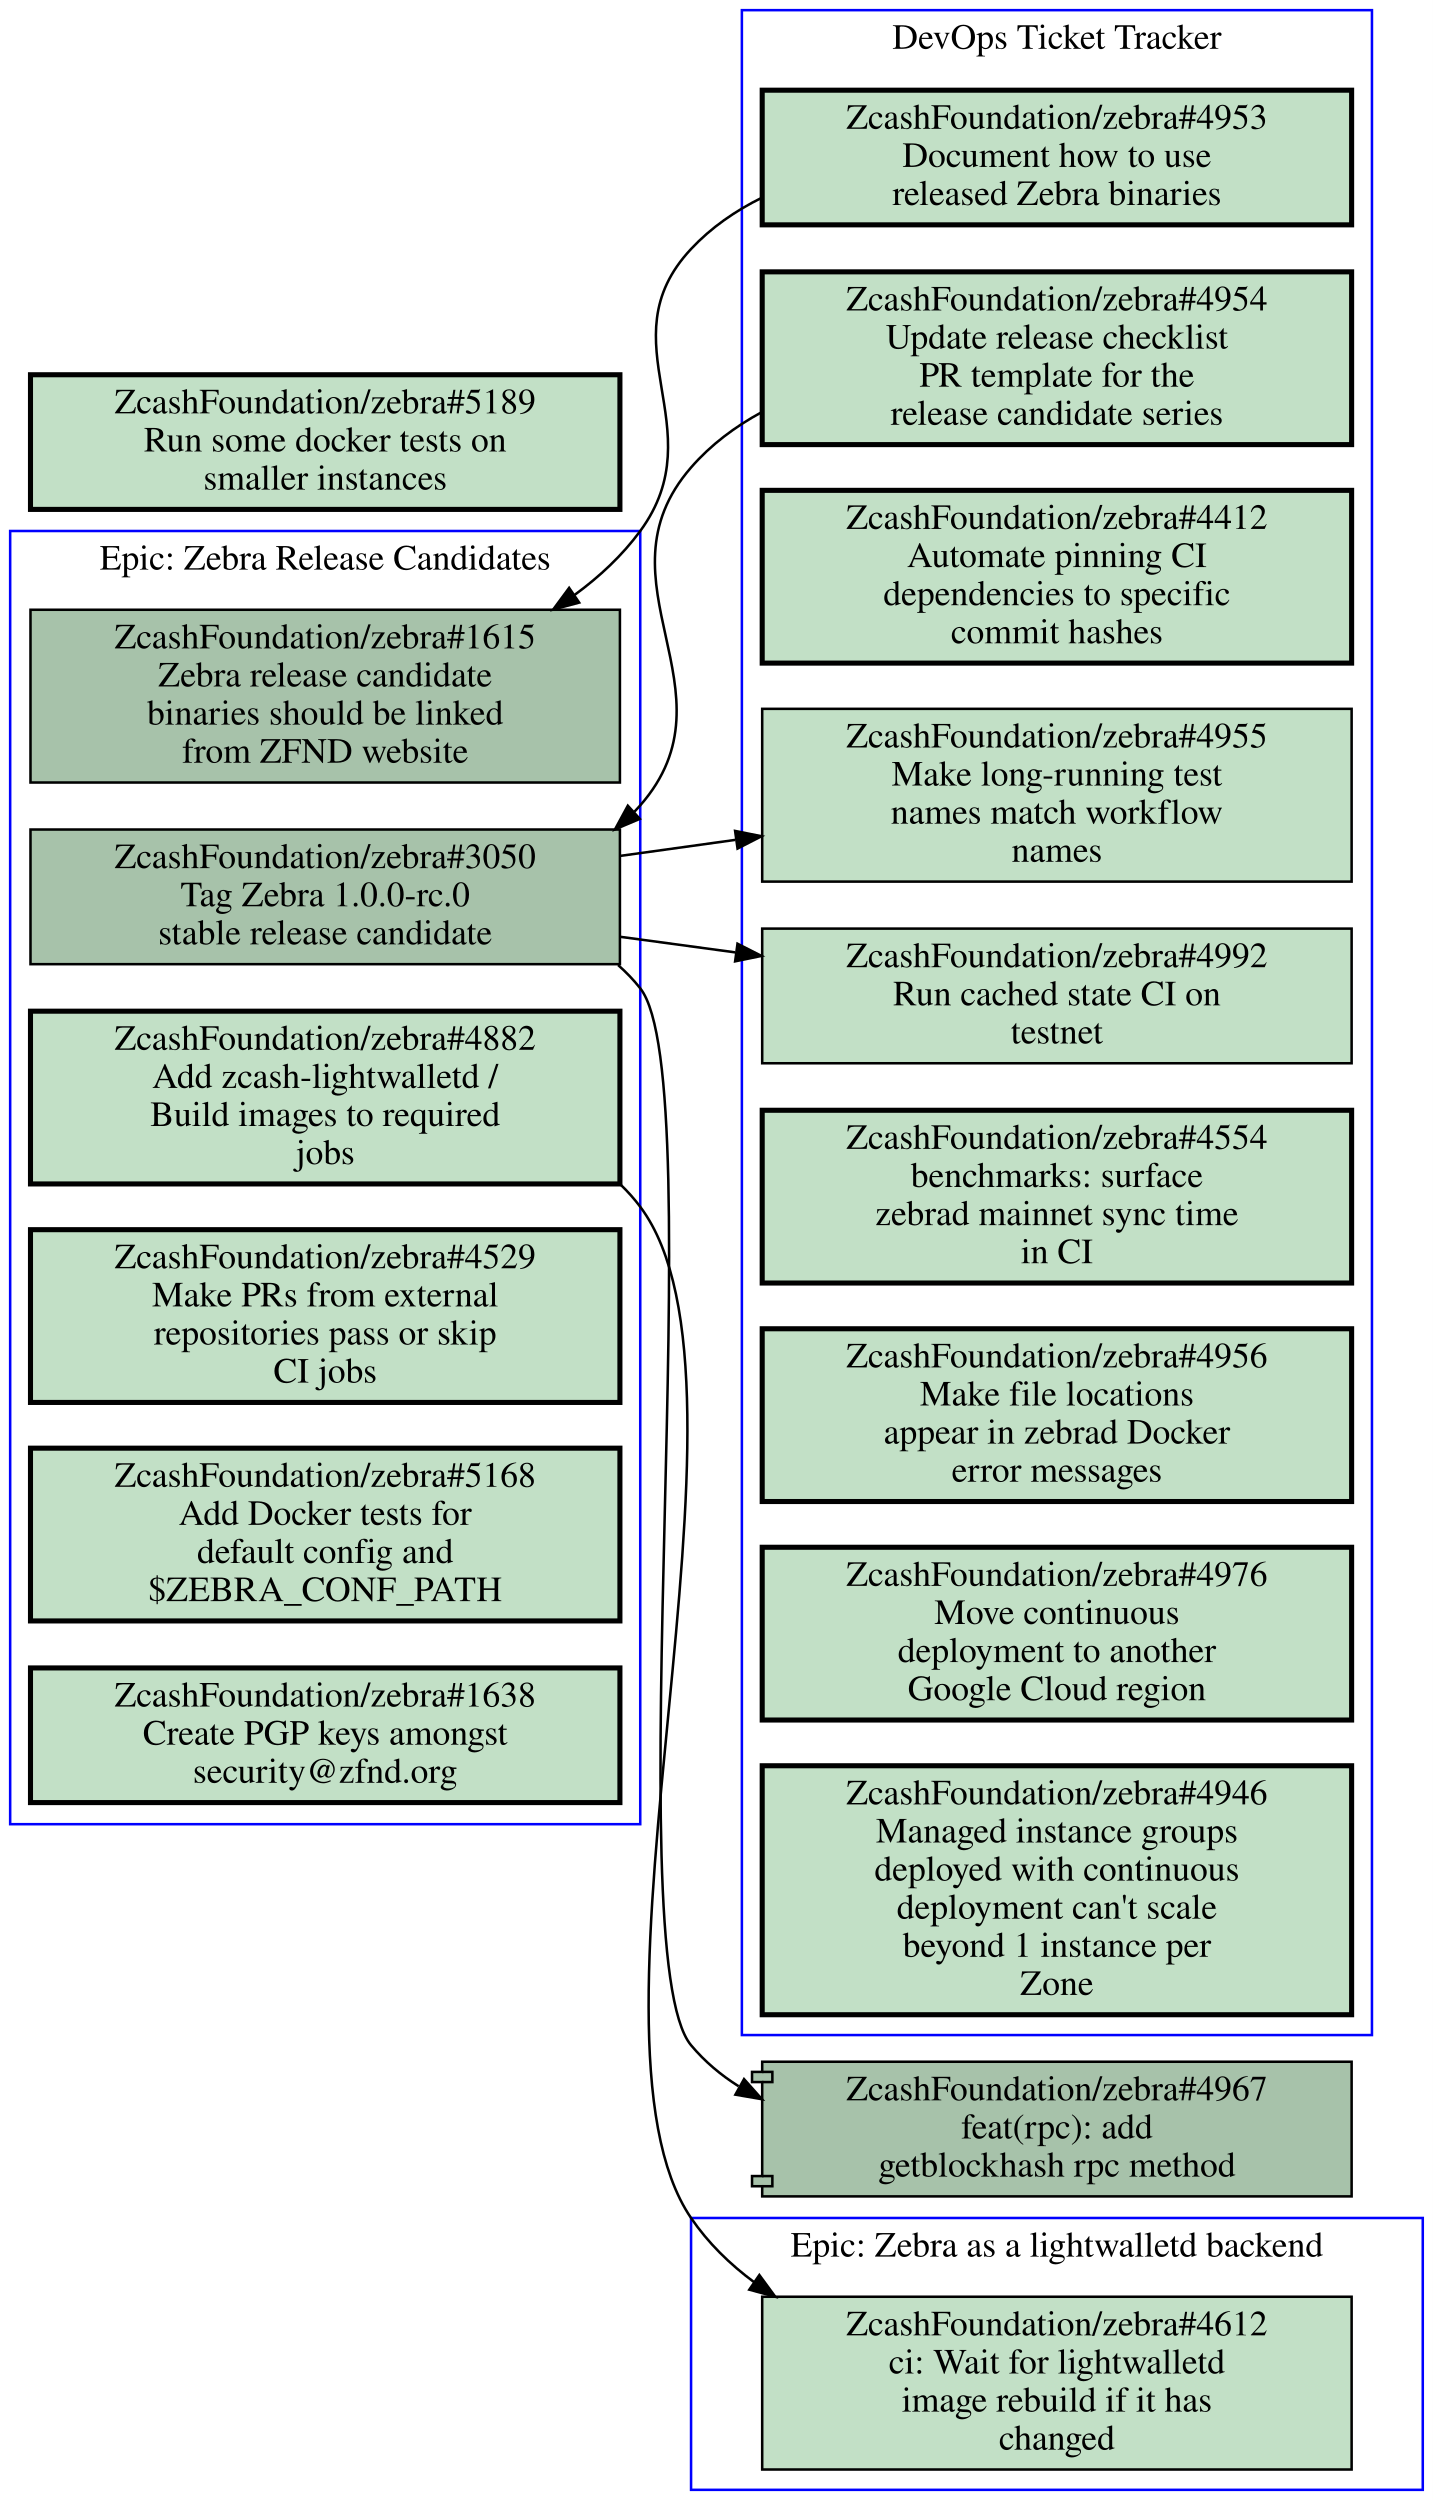
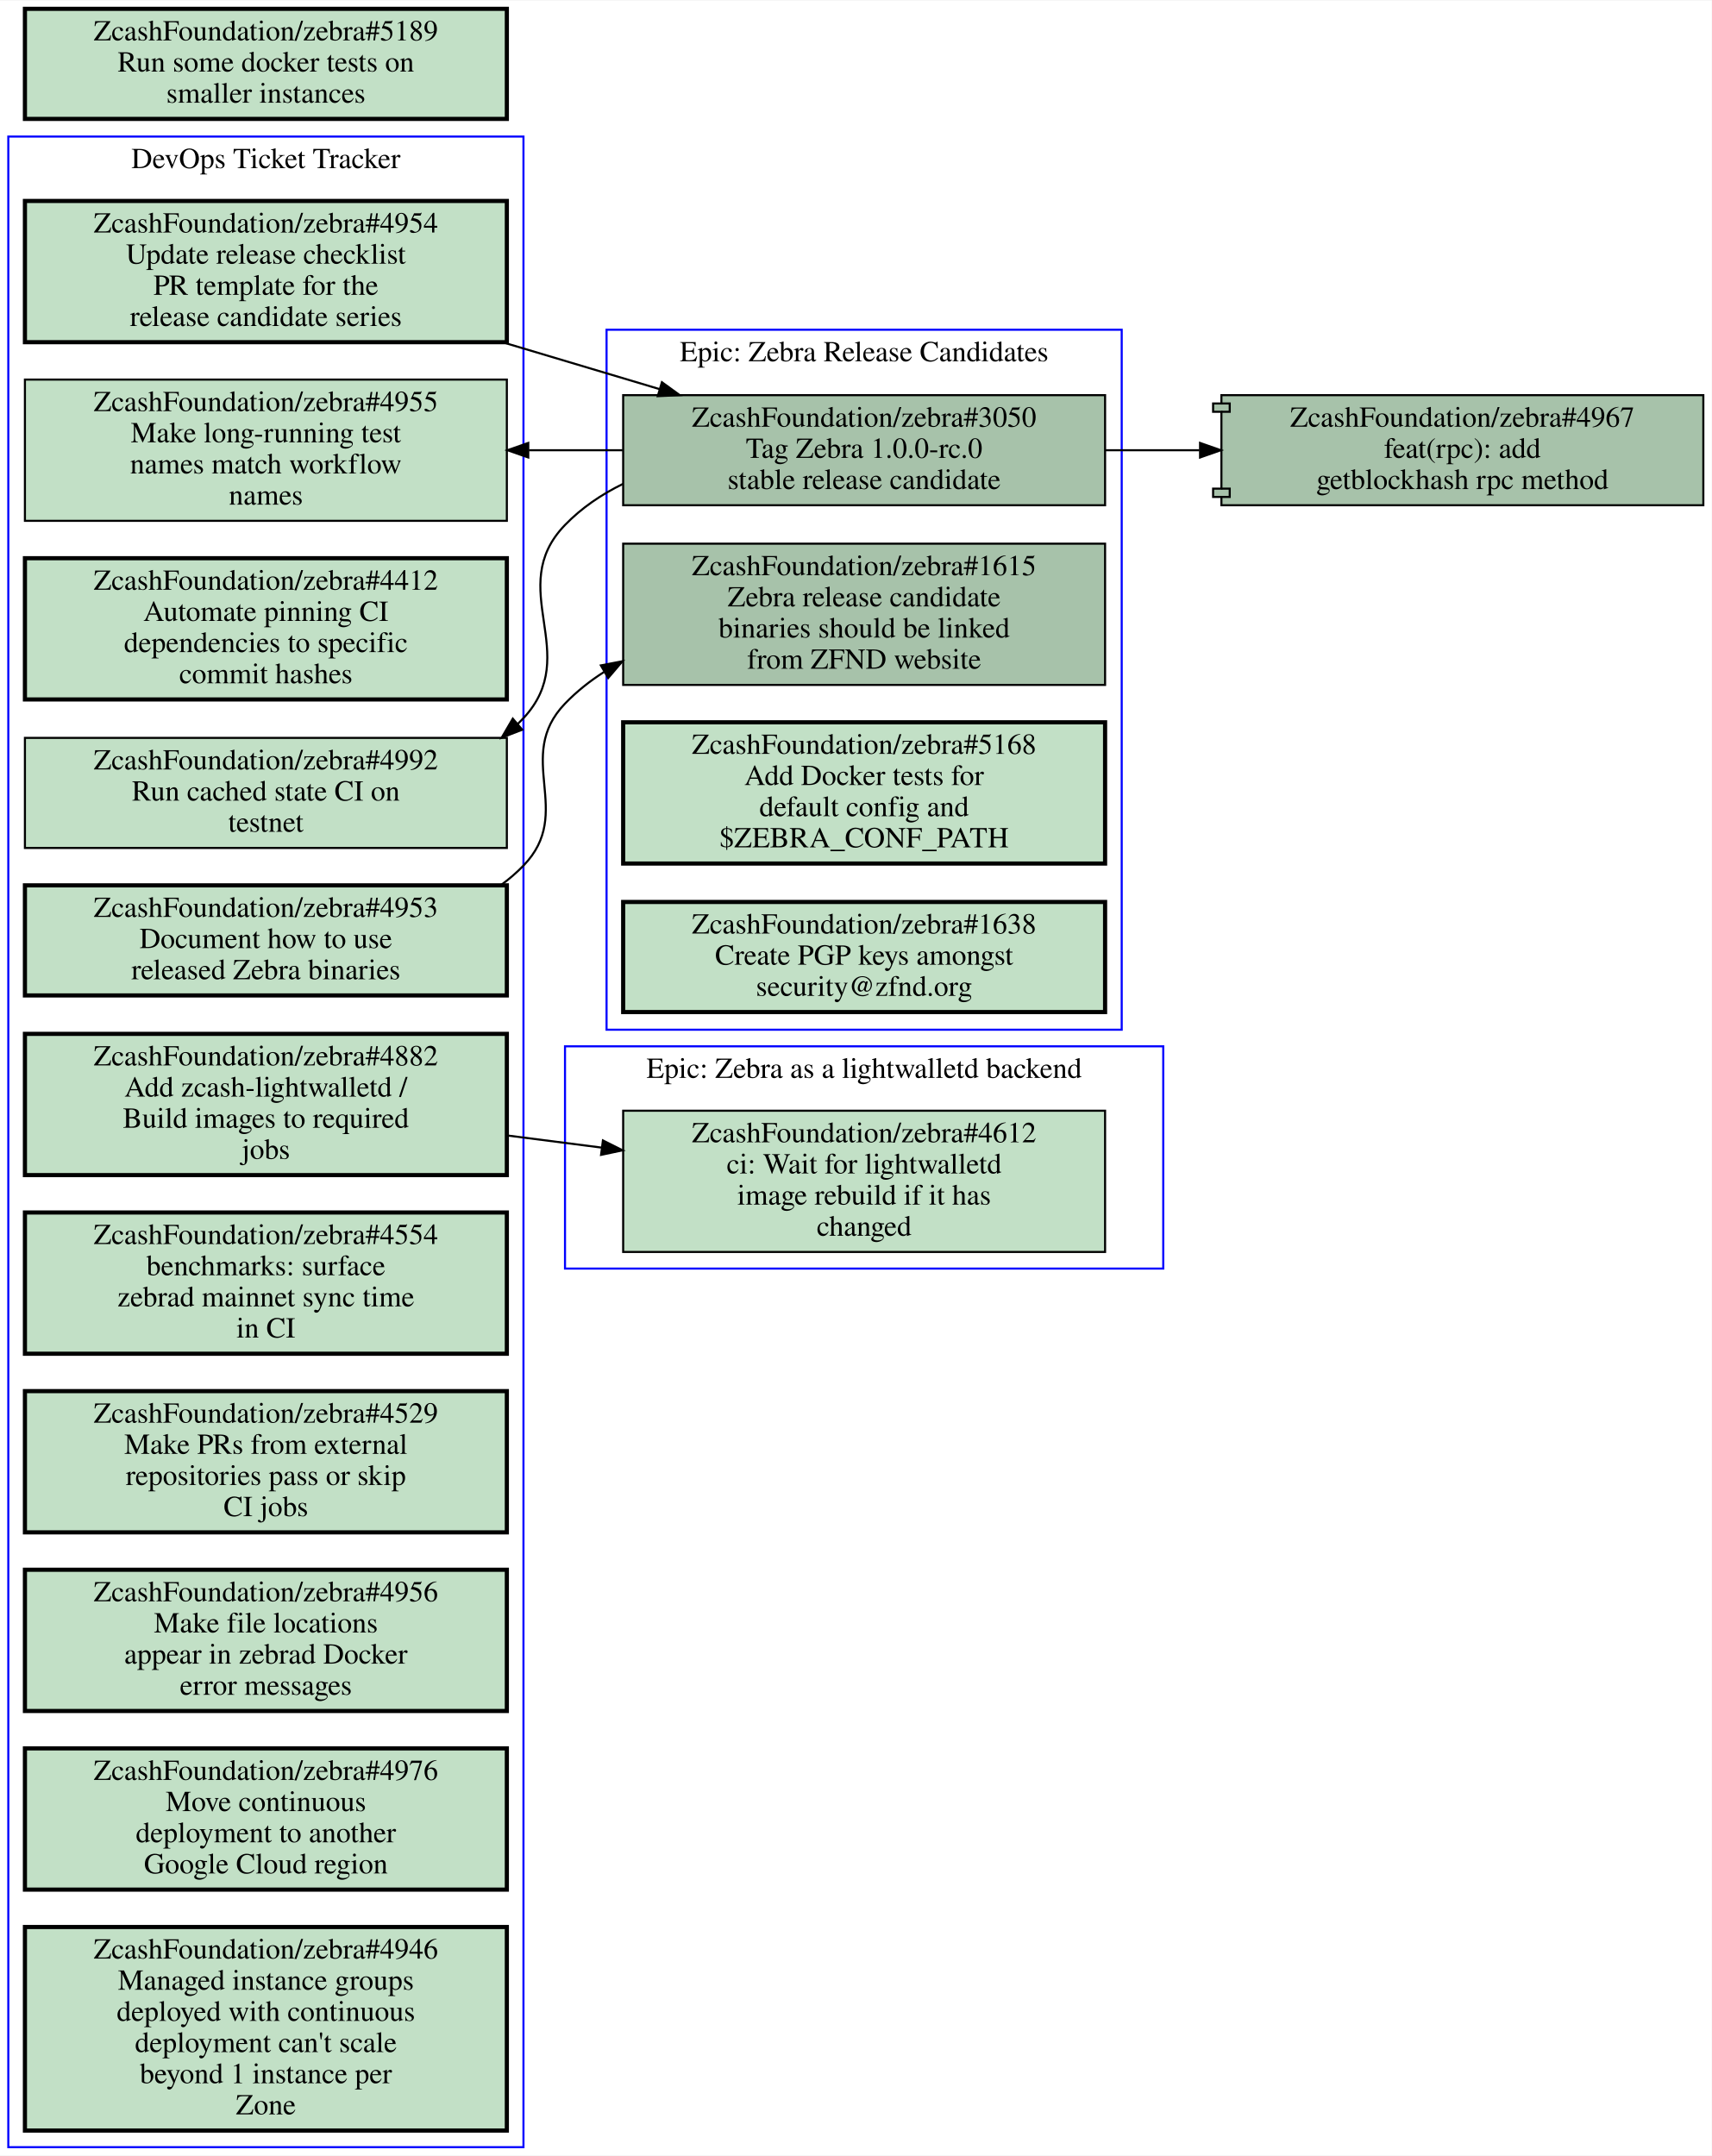
- <svg xmlns="http://www.w3.org/2000/svg" xmlns:xlink="http://www.w3.org/1999/xlink" width="564pt" height="984pt" viewBox="0.00 0.00 564.00 984.00">
-   <g id="graph0" class="graph" transform="scale(1 1) rotate(0) translate(4 980)">
-     <polygon fill="#ffffff" stroke="transparent" points="-4,4 -4,-980 560,-980 560,4 -4,4" />
+ <svg xmlns="http://www.w3.org/2000/svg" xmlns:xlink="http://www.w3.org/1999/xlink" width="824pt" height="1038pt" viewBox="0.00 0.00 824.00 1037.50">
+   <g id="graph0" class="graph" transform="scale(1 1) rotate(0) translate(4 1033.5)">
+     <polygon fill="#ffffff" stroke="transparent" points="-4,4 -4,-1033.5 820,-1033.5 820,4 -4,4" />
    <g id="clust1" class="cluster">
-       <polygon fill="none" stroke="#0000ff" points="268,0 268,-107 556,-107 556,0 268,0" />
-       <text text-anchor="middle" x="412" y="-91.8" font-family="Times,serif" font-size="14.00" fill="#000000">Epic: Zebra as a lightwalletd backend</text>
+       <polygon fill="none" stroke="#0000ff" points="0,0 0,-968 248,-968 248,0 0,0" />
+       <text text-anchor="middle" x="124" y="-952.8" font-family="Times,serif" font-size="14.00" fill="#000000">DevOps Ticket Tracker</text>
    </g>
    <g id="clust2" class="cluster">
-       <polygon fill="none" stroke="#0000ff" points="0,-262 0,-771 248,-771 248,-262 0,-262" />
-       <text text-anchor="middle" x="124" y="-755.8" font-family="Times,serif" font-size="14.00" fill="#000000">Epic: Zebra Release Candidates</text>
+       <polygon fill="none" stroke="#0000ff" points="268,-423 268,-530 556,-530 556,-423 268,-423" />
+       <text text-anchor="middle" x="412" y="-514.8" font-family="Times,serif" font-size="14.00" fill="#000000">Epic: Zebra as a lightwalletd backend</text>
    </g>
    <g id="clust3" class="cluster">
-       <polygon fill="none" stroke="#0000ff" points="288,-179 288,-976 536,-976 536,-179 288,-179" />
-       <text text-anchor="middle" x="412" y="-960.8" font-family="Times,serif" font-size="14.00" fill="#000000">DevOps Ticket Tracker</text>
+       <polygon fill="none" stroke="#0000ff" points="288,-538 288,-875 536,-875 536,-538 288,-538" />
+       <text text-anchor="middle" x="412" y="-859.8" font-family="Times,serif" font-size="14.00" fill="#000000">Epic: Zebra Release Candidates</text>
    </g>
    <g id="node1" class="node open">
      <g id="a_node1">
-         <a xlink:href="https://github.com/ZcashFoundation/zebra/issues/4612" xlink:title="ZcashFoundation/zebra#4612&#10;ci: Wait for lightwalletd&#10;image rebuild if it has&#10;changed" target="_blank">
-           <polygon fill="#c2e0c6" stroke="#000000" points="528,-76 296,-76 296,-8 528,-8 528,-76" />
-           <text text-anchor="middle" x="412" y="-60.8" font-family="Times,serif" font-size="14.00" fill="#000000">ZcashFoundation/zebra#4612</text>
-           <text text-anchor="middle" x="412" y="-45.8" font-family="Times,serif" font-size="14.00" fill="#000000">ci: Wait for lightwalletd</text>
-           <text text-anchor="middle" x="412" y="-30.8" font-family="Times,serif" font-size="14.00" fill="#000000">image rebuild if it has</text>
-           <text text-anchor="middle" x="412" y="-15.8" font-family="Times,serif" font-size="14.00" fill="#000000">changed</text>
-         </a>
-       </g>
+         <a xlink:href="https://github.com/ZcashFoundation/zebra/issues/4953" xlink:title="ZcashFoundation/zebra#4953&#10;Document how to use&#10;released Zebra binaries" target="_blank">
+           <polygon fill="#c2e0c6" stroke="#000000" stroke-width="2" points="240,-607.5 8,-607.5 8,-554.5 240,-554.5 240,-607.5" />
+           <text text-anchor="middle" x="124" y="-592.3" font-family="Times,serif" font-size="14.00" fill="#000000">ZcashFoundation/zebra#4953</text>
+           <text text-anchor="middle" x="124" y="-577.3" font-family="Times,serif" font-size="14.00" fill="#000000">Document how to use</text>
+           <text text-anchor="middle" x="124" y="-562.3" font-family="Times,serif" font-size="14.00" fill="#000000">released Zebra binaries</text>
+         </a>
+       </g>
+     </g>
+     <g id="node13" class="node open">
+       <g id="a_node13">
+         <a xlink:href="https://github.com/ZcashFoundation/zebra/issues/1615" xlink:title="ZcashFoundation/zebra#1615&#10;Zebra release candidate&#10;binaries should be linked&#10;from ZFND website" target="_blank">
+           <polygon fill="#a7c2aa" stroke="#000000" points="528,-772 296,-772 296,-704 528,-704 528,-772" />
+           <text text-anchor="middle" x="412" y="-756.8" font-family="Times,serif" font-size="14.00" fill="#000000">ZcashFoundation/zebra#1615</text>
+           <text text-anchor="middle" x="412" y="-741.8" font-family="Times,serif" font-size="14.00" fill="#000000">Zebra release candidate</text>
+           <text text-anchor="middle" x="412" y="-726.8" font-family="Times,serif" font-size="14.00" fill="#000000">binaries should be linked</text>
+           <text text-anchor="middle" x="412" y="-711.8" font-family="Times,serif" font-size="14.00" fill="#000000">from ZFND website</text>
+         </a>
+       </g>
+     </g>
+     <g id="edge1" class="edge">
+       <path fill="none" stroke="#000000" d="M237.08,-607.57C240.98,-610.4 244.65,-613.54 248,-617 272.9,-642.7 243.19,-669.2 268,-695 273.59,-700.82 279.94,-705.86 286.77,-710.22" />
+       <polygon fill="#000000" stroke="#000000" points="285.267,-713.395 295.67,-715.4 288.788,-707.345 285.267,-713.395" />
    </g>
    <g id="node2" class="node open">
      <g id="a_node2">
-         <a xlink:href="https://github.com/ZcashFoundation/zebra/issues/1615" xlink:title="ZcashFoundation/zebra#1615&#10;Zebra release candidate&#10;binaries should be linked&#10;from ZFND website" target="_blank">
-           <polygon fill="#a7c2aa" stroke="#000000" points="240,-740 8,-740 8,-672 240,-672 240,-740" />
-           <text text-anchor="middle" x="124" y="-724.8" font-family="Times,serif" font-size="14.00" fill="#000000">ZcashFoundation/zebra#1615</text>
-           <text text-anchor="middle" x="124" y="-709.8" font-family="Times,serif" font-size="14.00" fill="#000000">Zebra release candidate</text>
-           <text text-anchor="middle" x="124" y="-694.8" font-family="Times,serif" font-size="14.00" fill="#000000">binaries should be linked</text>
-           <text text-anchor="middle" x="124" y="-679.8" font-family="Times,serif" font-size="14.00" fill="#000000">from ZFND website</text>
-         </a>
-       </g>
+         <a xlink:href="https://github.com/ZcashFoundation/zebra/issues/4954" xlink:title="ZcashFoundation/zebra#4954&#10;Update release checklist&#10;PR template for the&#10;release candidate series" target="_blank">
+           <polygon fill="#c2e0c6" stroke="#000000" stroke-width="2" points="240,-937 8,-937 8,-869 240,-869 240,-937" />
+           <text text-anchor="middle" x="124" y="-921.8" font-family="Times,serif" font-size="14.00" fill="#000000">ZcashFoundation/zebra#4954</text>
+           <text text-anchor="middle" x="124" y="-906.8" font-family="Times,serif" font-size="14.00" fill="#000000">Update release checklist</text>
+           <text text-anchor="middle" x="124" y="-891.8" font-family="Times,serif" font-size="14.00" fill="#000000">PR template for the</text>
+           <text text-anchor="middle" x="124" y="-876.8" font-family="Times,serif" font-size="14.00" fill="#000000">release candidate series</text>
+         </a>
+       </g>
+     </g>
+     <g id="node14" class="node open">
+       <g id="a_node14">
+         <a xlink:href="https://github.com/ZcashFoundation/zebra/issues/3050" xlink:title="ZcashFoundation/zebra#3050&#10;Tag Zebra 1.0.0-rc.0&#10;stable release candidate" target="_blank">
+           <polygon fill="#a7c2aa" stroke="#000000" points="528,-843.5 296,-843.5 296,-790.5 528,-790.5 528,-843.5" />
+           <text text-anchor="middle" x="412" y="-828.3" font-family="Times,serif" font-size="14.00" fill="#000000">ZcashFoundation/zebra#3050</text>
+           <text text-anchor="middle" x="412" y="-813.3" font-family="Times,serif" font-size="14.00" fill="#000000">Tag Zebra 1.0.0-rc.0</text>
+           <text text-anchor="middle" x="412" y="-798.3" font-family="Times,serif" font-size="14.00" fill="#000000">stable release candidate</text>
+         </a>
+       </g>
+     </g>
+     <g id="edge2" class="edge">
+       <path fill="none" stroke="#000000" d="M238.24,-868.89C263.08,-861.47 289.17,-853.68 313.35,-846.46" />
+       <polygon fill="#000000" stroke="#000000" points="314.649,-849.725 323.23,-843.51 312.647,-843.017 314.649,-849.725" />
    </g>
    <g id="node3" class="node open">
      <g id="a_node3">
-         <a xlink:href="https://github.com/ZcashFoundation/zebra/issues/3050" xlink:title="ZcashFoundation/zebra#3050&#10;Tag Zebra 1.0.0-rc.0&#10;stable release candidate" target="_blank">
-           <polygon fill="#a7c2aa" stroke="#000000" points="240,-653.5 8,-653.5 8,-600.5 240,-600.5 240,-653.5" />
-           <text text-anchor="middle" x="124" y="-638.3" font-family="Times,serif" font-size="14.00" fill="#000000">ZcashFoundation/zebra#3050</text>
-           <text text-anchor="middle" x="124" y="-623.3" font-family="Times,serif" font-size="14.00" fill="#000000">Tag Zebra 1.0.0-rc.0</text>
-           <text text-anchor="middle" x="124" y="-608.3" font-family="Times,serif" font-size="14.00" fill="#000000">stable release candidate</text>
+         <a xlink:href="https://github.com/ZcashFoundation/zebra/issues/4412" xlink:title="ZcashFoundation/zebra#4412&#10;Automate pinning CI&#10;dependencies to specific&#10;commit hashes" target="_blank">
+           <polygon fill="#c2e0c6" stroke="#000000" stroke-width="2" points="240,-765 8,-765 8,-697 240,-697 240,-765" />
+           <text text-anchor="middle" x="124" y="-749.8" font-family="Times,serif" font-size="14.00" fill="#000000">ZcashFoundation/zebra#4412</text>
+           <text text-anchor="middle" x="124" y="-734.8" font-family="Times,serif" font-size="14.00" fill="#000000">Automate pinning CI</text>
+           <text text-anchor="middle" x="124" y="-719.8" font-family="Times,serif" font-size="14.00" fill="#000000">dependencies to specific</text>
+           <text text-anchor="middle" x="124" y="-704.8" font-family="Times,serif" font-size="14.00" fill="#000000">commit hashes</text>
+         </a>
+       </g>
+     </g>
+     <g id="node4" class="node open">
+       <g id="a_node4">
+         <a xlink:href="https://github.com/ZcashFoundation/zebra/issues/4955" xlink:title="ZcashFoundation/zebra#4955&#10;Make long-running test&#10;names match workflow&#10;names" target="_blank">
+           <polygon fill="#c2e0c6" stroke="#000000" points="240,-851 8,-851 8,-783 240,-783 240,-851" />
+           <text text-anchor="middle" x="124" y="-835.8" font-family="Times,serif" font-size="14.00" fill="#000000">ZcashFoundation/zebra#4955</text>
+           <text text-anchor="middle" x="124" y="-820.8" font-family="Times,serif" font-size="14.00" fill="#000000">Make long-running test</text>
+           <text text-anchor="middle" x="124" y="-805.8" font-family="Times,serif" font-size="14.00" fill="#000000">names match workflow</text>
+           <text text-anchor="middle" x="124" y="-790.8" font-family="Times,serif" font-size="14.00" fill="#000000">names</text>
+         </a>
+       </g>
+     </g>
+     <g id="node5" class="node open">
+       <g id="a_node5">
+         <a xlink:href="https://github.com/ZcashFoundation/zebra/issues/4882" xlink:title="ZcashFoundation/zebra#4882&#10;Add zcash-lightwalletd /&#10;Build images to required&#10;jobs" target="_blank">
+           <polygon fill="#c2e0c6" stroke="#000000" stroke-width="2" points="240,-536 8,-536 8,-468 240,-468 240,-536" />
+           <text text-anchor="middle" x="124" y="-520.8" font-family="Times,serif" font-size="14.00" fill="#000000">ZcashFoundation/zebra#4882</text>
+           <text text-anchor="middle" x="124" y="-505.8" font-family="Times,serif" font-size="14.00" fill="#000000">Add zcash-lightwalletd /</text>
+           <text text-anchor="middle" x="124" y="-490.8" font-family="Times,serif" font-size="14.00" fill="#000000">Build images to required</text>
+           <text text-anchor="middle" x="124" y="-475.8" font-family="Times,serif" font-size="14.00" fill="#000000">jobs</text>
+         </a>
+       </g>
+     </g>
+     <g id="node12" class="node open">
+       <g id="a_node12">
+         <a xlink:href="https://github.com/ZcashFoundation/zebra/issues/4612" xlink:title="ZcashFoundation/zebra#4612&#10;ci: Wait for lightwalletd&#10;image rebuild if it has&#10;changed" target="_blank">
+           <polygon fill="#c2e0c6" stroke="#000000" points="528,-499 296,-499 296,-431 528,-431 528,-499" />
+           <text text-anchor="middle" x="412" y="-483.8" font-family="Times,serif" font-size="14.00" fill="#000000">ZcashFoundation/zebra#4612</text>
+           <text text-anchor="middle" x="412" y="-468.8" font-family="Times,serif" font-size="14.00" fill="#000000">ci: Wait for lightwalletd</text>
+           <text text-anchor="middle" x="412" y="-453.8" font-family="Times,serif" font-size="14.00" fill="#000000">image rebuild if it has</text>
+           <text text-anchor="middle" x="412" y="-438.8" font-family="Times,serif" font-size="14.00" fill="#000000">changed</text>
+         </a>
+       </g>
+     </g>
+     <g id="edge3" class="edge">
+       <path fill="none" stroke="#000000" d="M240.31,-487.06C255.15,-485.15 270.4,-483.19 285.39,-481.27" />
+       <polygon fill="#000000" stroke="#000000" points="286.249,-484.688 295.72,-479.94 285.355,-477.746 286.249,-484.688" />
+     </g>
+     <g id="node6" class="node open">
+       <g id="a_node6">
+         <a xlink:href="https://github.com/ZcashFoundation/zebra/issues/4992" xlink:title="ZcashFoundation/zebra#4992&#10;Run cached state CI on&#10;testnet" target="_blank">
+           <polygon fill="#c2e0c6" stroke="#000000" points="240,-678.5 8,-678.5 8,-625.5 240,-625.5 240,-678.5" />
+           <text text-anchor="middle" x="124" y="-663.3" font-family="Times,serif" font-size="14.00" fill="#000000">ZcashFoundation/zebra#4992</text>
+           <text text-anchor="middle" x="124" y="-648.3" font-family="Times,serif" font-size="14.00" fill="#000000">Run cached state CI on</text>
+           <text text-anchor="middle" x="124" y="-633.3" font-family="Times,serif" font-size="14.00" fill="#000000">testnet</text>
+         </a>
+       </g>
+     </g>
+     <g id="node7" class="node open">
+       <g id="a_node7">
+         <a xlink:href="https://github.com/ZcashFoundation/zebra/issues/4554" xlink:title="ZcashFoundation/zebra#4554&#10;benchmarks: surface&#10;zebrad mainnet sync time&#10;in CI" target="_blank">
+           <polygon fill="#c2e0c6" stroke="#000000" stroke-width="2" points="240,-450 8,-450 8,-382 240,-382 240,-450" />
+           <text text-anchor="middle" x="124" y="-434.8" font-family="Times,serif" font-size="14.00" fill="#000000">ZcashFoundation/zebra#4554</text>
+           <text text-anchor="middle" x="124" y="-419.8" font-family="Times,serif" font-size="14.00" fill="#000000">benchmarks: surface</text>
+           <text text-anchor="middle" x="124" y="-404.8" font-family="Times,serif" font-size="14.00" fill="#000000">zebrad mainnet sync time</text>
+           <text text-anchor="middle" x="124" y="-389.8" font-family="Times,serif" font-size="14.00" fill="#000000">in CI</text>
+         </a>
+       </g>
+     </g>
+     <g id="node8" class="node open">
+       <g id="a_node8">
+         <a xlink:href="https://github.com/ZcashFoundation/zebra/issues/4529" xlink:title="ZcashFoundation/zebra#4529&#10;Make PRs from external&#10;repositories pass or skip&#10;CI jobs" target="_blank">
+           <polygon fill="#c2e0c6" stroke="#000000" stroke-width="2" points="240,-364 8,-364 8,-296 240,-296 240,-364" />
+           <text text-anchor="middle" x="124" y="-348.8" font-family="Times,serif" font-size="14.00" fill="#000000">ZcashFoundation/zebra#4529</text>
+           <text text-anchor="middle" x="124" y="-333.8" font-family="Times,serif" font-size="14.00" fill="#000000">Make PRs from external</text>
+           <text text-anchor="middle" x="124" y="-318.8" font-family="Times,serif" font-size="14.00" fill="#000000">repositories pass or skip</text>
+           <text text-anchor="middle" x="124" y="-303.8" font-family="Times,serif" font-size="14.00" fill="#000000">CI jobs</text>
+         </a>
+       </g>
+     </g>
+     <g id="node9" class="node open">
+       <g id="a_node9">
+         <a xlink:href="https://github.com/ZcashFoundation/zebra/issues/4956" xlink:title="ZcashFoundation/zebra#4956&#10;Make file locations&#10;appear in zebrad Docker&#10;error messages" target="_blank">
+           <polygon fill="#c2e0c6" stroke="#000000" stroke-width="2" points="240,-278 8,-278 8,-210 240,-210 240,-278" />
+           <text text-anchor="middle" x="124" y="-262.8" font-family="Times,serif" font-size="14.00" fill="#000000">ZcashFoundation/zebra#4956</text>
+           <text text-anchor="middle" x="124" y="-247.8" font-family="Times,serif" font-size="14.00" fill="#000000">Make file locations</text>
+           <text text-anchor="middle" x="124" y="-232.8" font-family="Times,serif" font-size="14.00" fill="#000000">appear in zebrad Docker</text>
+           <text text-anchor="middle" x="124" y="-217.8" font-family="Times,serif" font-size="14.00" fill="#000000">error messages</text>
+         </a>
+       </g>
+     </g>
+     <g id="node10" class="node open">
+       <g id="a_node10">
+         <a xlink:href="https://github.com/ZcashFoundation/zebra/issues/4976" xlink:title="ZcashFoundation/zebra#4976&#10;Move continuous&#10;deployment to another&#10;Google Cloud region" target="_blank">
+           <polygon fill="#c2e0c6" stroke="#000000" stroke-width="2" points="240,-192 8,-192 8,-124 240,-124 240,-192" />
+           <text text-anchor="middle" x="124" y="-176.8" font-family="Times,serif" font-size="14.00" fill="#000000">ZcashFoundation/zebra#4976</text>
+           <text text-anchor="middle" x="124" y="-161.8" font-family="Times,serif" font-size="14.00" fill="#000000">Move continuous</text>
+           <text text-anchor="middle" x="124" y="-146.8" font-family="Times,serif" font-size="14.00" fill="#000000">deployment to another</text>
+           <text text-anchor="middle" x="124" y="-131.8" font-family="Times,serif" font-size="14.00" fill="#000000">Google Cloud region</text>
        </a>
      </g>
    </g>
    <g id="node11" class="node open">
      <g id="a_node11">
-         <a xlink:href="https://github.com/ZcashFoundation/zebra/issues/4955" xlink:title="ZcashFoundation/zebra#4955&#10;Make long-running test&#10;names match workflow&#10;names" target="_blank">
-           <polygon fill="#c2e0c6" stroke="#000000" points="528,-701 296,-701 296,-633 528,-633 528,-701" />
-           <text text-anchor="middle" x="412" y="-685.8" font-family="Times,serif" font-size="14.00" fill="#000000">ZcashFoundation/zebra#4955</text>
-           <text text-anchor="middle" x="412" y="-670.8" font-family="Times,serif" font-size="14.00" fill="#000000">Make long-running test</text>
-           <text text-anchor="middle" x="412" y="-655.8" font-family="Times,serif" font-size="14.00" fill="#000000">names match workflow</text>
-           <text text-anchor="middle" x="412" y="-640.8" font-family="Times,serif" font-size="14.00" fill="#000000">names</text>
-         </a>
-       </g>
-     </g>
-     <g id="edge1" class="edge">
-       <path fill="none" stroke="#000000" d="M240.31,-643.15C255.15,-645.22 270.4,-647.33 285.39,-649.42" />
-       <polygon fill="#000000" stroke="#000000" points="285.334,-652.946 295.72,-650.85 286.294,-646.012 285.334,-652.946" />
-     </g>
-     <g id="node12" class="node open">
-       <g id="a_node12">
-         <a xlink:href="https://github.com/ZcashFoundation/zebra/issues/4992" xlink:title="ZcashFoundation/zebra#4992&#10;Run cached state CI on&#10;testnet" target="_blank">
-           <polygon fill="#c2e0c6" stroke="#000000" points="528,-614.5 296,-614.5 296,-561.5 528,-561.5 528,-614.5" />
-           <text text-anchor="middle" x="412" y="-599.3" font-family="Times,serif" font-size="14.00" fill="#000000">ZcashFoundation/zebra#4992</text>
-           <text text-anchor="middle" x="412" y="-584.3" font-family="Times,serif" font-size="14.00" fill="#000000">Run cached state CI on</text>
-           <text text-anchor="middle" x="412" y="-569.3" font-family="Times,serif" font-size="14.00" fill="#000000">testnet</text>
-         </a>
-       </g>
-     </g>
-     <g id="edge2" class="edge">
-       <path fill="none" stroke="#000000" d="M240.31,-611.25C255.15,-609.24 270.4,-607.18 285.39,-605.14" />
-       <polygon fill="#000000" stroke="#000000" points="286.276,-608.552 295.72,-603.75 285.342,-601.615 286.276,-608.552" />
+         <a xlink:href="https://github.com/ZcashFoundation/zebra/issues/4946" xlink:title="ZcashFoundation/zebra#4946&#10;Managed instance groups&#10;deployed with continuous&#10;deployment can't scale&#10;beyond 1 instance per&#10;Zone" target="_blank">
+           <polygon fill="#c2e0c6" stroke="#000000" stroke-width="2" points="240,-106 8,-106 8,-8 240,-8 240,-106" />
+           <text text-anchor="middle" x="124" y="-90.8" font-family="Times,serif" font-size="14.00" fill="#000000">ZcashFoundation/zebra#4946</text>
+           <text text-anchor="middle" x="124" y="-75.8" font-family="Times,serif" font-size="14.00" fill="#000000">Managed instance groups</text>
+           <text text-anchor="middle" x="124" y="-60.8" font-family="Times,serif" font-size="14.00" fill="#000000">deployed with continuous</text>
+           <text text-anchor="middle" x="124" y="-45.8" font-family="Times,serif" font-size="14.00" fill="#000000">deployment can't scale</text>
+           <text text-anchor="middle" x="124" y="-30.8" font-family="Times,serif" font-size="14.00" fill="#000000">beyond 1 instance per</text>
+           <text text-anchor="middle" x="124" y="-15.8" font-family="Times,serif" font-size="14.00" fill="#000000">Zone</text>
+         </a>
+       </g>
+     </g>
+     <g id="edge4" class="edge">
+       <path fill="none" stroke="#000000" d="M295.72,-817C280.88,-817 265.64,-817 250.64,-817" />
+       <polygon fill="#000000" stroke="#000000" points="250.31,-813.5 240.31,-817 250.31,-820.5 250.31,-813.5" />
+     </g>
+     <g id="edge5" class="edge">
+       <path fill="none" stroke="#000000" d="M295.87,-800.76C285.53,-795.71 275.97,-789.24 268,-781 238.6,-750.61 276.82,-718.93 248,-688 247.1,-687.03 246.17,-686.09 245.22,-685.17" />
+       <polygon fill="#000000" stroke="#000000" points="247.402,-682.431 237.52,-678.61 242.862,-687.759 247.402,-682.431" />
    </g>
    <g id="node17" class="node open">
      <g id="a_node17">
        <a xlink:href="https://github.com/ZcashFoundation/zebra/pull/4967" xlink:title="ZcashFoundation/zebra#4967&#10;feat(rpc): add&#10;getblockhash rpc method" target="_blank">
-           <polygon fill="#a7c2aa" stroke="#000000" points="528,-168.5 296,-168.5 296,-164.5 292,-164.5 292,-160.5 296,-160.5 296,-123.5 292,-123.5 292,-119.5 296,-119.5 296,-115.5 528,-115.5 528,-168.5" />
-           <polyline fill="none" stroke="#000000" points="296,-164.5 300,-164.5 300,-160.5 296,-160.5 " />
-           <polyline fill="none" stroke="#000000" points="296,-123.5 300,-123.5 300,-119.5 296,-119.5 " />
-           <text text-anchor="middle" x="412" y="-153.3" font-family="Times,serif" font-size="14.00" fill="#000000">ZcashFoundation/zebra#4967</text>
-           <text text-anchor="middle" x="412" y="-138.3" font-family="Times,serif" font-size="14.00" fill="#000000">feat(rpc): add</text>
-           <text text-anchor="middle" x="412" y="-123.3" font-family="Times,serif" font-size="14.00" fill="#000000">getblockhash rpc method</text>
-         </a>
-       </g>
-     </g>
-     <g id="edge3" class="edge">
-       <path fill="none" stroke="#000000" d="M239.27,-600.16C242.43,-597.39 245.36,-594.34 248,-591 276.67,-554.67 238.3,-210.49 268,-175 273.38,-168.57 279.74,-163.24 286.73,-158.84" />
-       <polygon fill="#000000" stroke="#000000" points="288.855,-161.663 295.9,-153.75 285.458,-155.543 288.855,-161.663" />
-     </g>
-     <g id="node4" class="node open">
-       <g id="a_node4">
-         <a xlink:href="https://github.com/ZcashFoundation/zebra/issues/4882" xlink:title="ZcashFoundation/zebra#4882&#10;Add zcash-lightwalletd /&#10;Build images to required&#10;jobs" target="_blank">
-           <polygon fill="#c2e0c6" stroke="#000000" stroke-width="2" points="240,-582 8,-582 8,-514 240,-514 240,-582" />
-           <text text-anchor="middle" x="124" y="-566.8" font-family="Times,serif" font-size="14.00" fill="#000000">ZcashFoundation/zebra#4882</text>
-           <text text-anchor="middle" x="124" y="-551.8" font-family="Times,serif" font-size="14.00" fill="#000000">Add zcash-lightwalletd /</text>
-           <text text-anchor="middle" x="124" y="-536.8" font-family="Times,serif" font-size="14.00" fill="#000000">Build images to required</text>
-           <text text-anchor="middle" x="124" y="-521.8" font-family="Times,serif" font-size="14.00" fill="#000000">jobs</text>
-         </a>
-       </g>
-     </g>
-     <g id="edge4" class="edge">
-       <path fill="none" stroke="#000000" d="M240.35,-513.65C243.11,-510.98 245.68,-508.1 248,-505 301.14,-434.16 218.11,-180.16 268,-107 274.7,-97.17 283.26,-88.812 292.86,-81.7" />
-       <polygon fill="#000000" stroke="#000000" points="294.882,-84.557 301.15,-76.015 290.923,-78.784 294.882,-84.557" />
-     </g>
-     <g id="node5" class="node open">
-       <g id="a_node5">
-         <a xlink:href="https://github.com/ZcashFoundation/zebra/issues/4529" xlink:title="ZcashFoundation/zebra#4529&#10;Make PRs from external&#10;repositories pass or skip&#10;CI jobs" target="_blank">
-           <polygon fill="#c2e0c6" stroke="#000000" stroke-width="2" points="240,-496 8,-496 8,-428 240,-428 240,-496" />
-           <text text-anchor="middle" x="124" y="-480.8" font-family="Times,serif" font-size="14.00" fill="#000000">ZcashFoundation/zebra#4529</text>
-           <text text-anchor="middle" x="124" y="-465.8" font-family="Times,serif" font-size="14.00" fill="#000000">Make PRs from external</text>
-           <text text-anchor="middle" x="124" y="-450.8" font-family="Times,serif" font-size="14.00" fill="#000000">repositories pass or skip</text>
-           <text text-anchor="middle" x="124" y="-435.8" font-family="Times,serif" font-size="14.00" fill="#000000">CI jobs</text>
-         </a>
-       </g>
-     </g>
-     <g id="node6" class="node open">
-       <g id="a_node6">
-         <a xlink:href="https://github.com/ZcashFoundation/zebra/issues/5168" xlink:title="ZcashFoundation/zebra#5168&#10;Add Docker tests for&#10;default config and&#10;$ZEBRA_CONF_PATH" target="_blank">
-           <polygon fill="#c2e0c6" stroke="#000000" stroke-width="2" points="240,-410 8,-410 8,-342 240,-342 240,-410" />
-           <text text-anchor="middle" x="124" y="-394.8" font-family="Times,serif" font-size="14.00" fill="#000000">ZcashFoundation/zebra#5168</text>
-           <text text-anchor="middle" x="124" y="-379.8" font-family="Times,serif" font-size="14.00" fill="#000000">Add Docker tests for</text>
-           <text text-anchor="middle" x="124" y="-364.8" font-family="Times,serif" font-size="14.00" fill="#000000">default config and</text>
-           <text text-anchor="middle" x="124" y="-349.8" font-family="Times,serif" font-size="14.00" fill="#000000">$ZEBRA_CONF_PATH</text>
-         </a>
-       </g>
-     </g>
-     <g id="node7" class="node open">
-       <g id="a_node7">
-         <a xlink:href="https://github.com/ZcashFoundation/zebra/issues/1638" xlink:title="ZcashFoundation/zebra#1638&#10;Create PGP keys amongst&#10;security@zfnd.org" target="_blank">
-           <polygon fill="#c2e0c6" stroke="#000000" stroke-width="2" points="240,-323.5 8,-323.5 8,-270.5 240,-270.5 240,-323.5" />
-           <text text-anchor="middle" x="124" y="-308.3" font-family="Times,serif" font-size="14.00" fill="#000000">ZcashFoundation/zebra#1638</text>
-           <text text-anchor="middle" x="124" y="-293.3" font-family="Times,serif" font-size="14.00" fill="#000000">Create PGP keys amongst</text>
-           <text text-anchor="middle" x="124" y="-278.3" font-family="Times,serif" font-size="14.00" fill="#000000">security@zfnd.org</text>
-         </a>
-       </g>
-     </g>
-     <g id="node8" class="node open">
-       <g id="a_node8">
-         <a xlink:href="https://github.com/ZcashFoundation/zebra/issues/4953" xlink:title="ZcashFoundation/zebra#4953&#10;Document how to use&#10;released Zebra binaries" target="_blank">
-           <polygon fill="#c2e0c6" stroke="#000000" stroke-width="2" points="528,-944.5 296,-944.5 296,-891.5 528,-891.5 528,-944.5" />
-           <text text-anchor="middle" x="412" y="-929.3" font-family="Times,serif" font-size="14.00" fill="#000000">ZcashFoundation/zebra#4953</text>
-           <text text-anchor="middle" x="412" y="-914.3" font-family="Times,serif" font-size="14.00" fill="#000000">Document how to use</text>
-           <text text-anchor="middle" x="412" y="-899.3" font-family="Times,serif" font-size="14.00" fill="#000000">released Zebra binaries</text>
-         </a>
-       </g>
-     </g>
-     <g id="edge5" class="edge">
-       <path fill="none" stroke="#000000" d="M295.93,-902.21C285.51,-897.07 275.92,-890.47 268,-882 233.76,-845.39 277.66,-811.41 248,-771 240.92,-761.36 231.98,-753.02 222.16,-745.84" />
-       <polygon fill="#000000" stroke="#000000" points="223.953,-742.826 213.72,-740.08 220.007,-748.608 223.953,-742.826" />
-     </g>
-     <g id="node9" class="node open">
-       <g id="a_node9">
-         <a xlink:href="https://github.com/ZcashFoundation/zebra/issues/4954" xlink:title="ZcashFoundation/zebra#4954&#10;Update release checklist&#10;PR template for the&#10;release candidate series" target="_blank">
-           <polygon fill="#c2e0c6" stroke="#000000" stroke-width="2" points="528,-873 296,-873 296,-805 528,-805 528,-873" />
-           <text text-anchor="middle" x="412" y="-857.8" font-family="Times,serif" font-size="14.00" fill="#000000">ZcashFoundation/zebra#4954</text>
-           <text text-anchor="middle" x="412" y="-842.8" font-family="Times,serif" font-size="14.00" fill="#000000">Update release checklist</text>
-           <text text-anchor="middle" x="412" y="-827.8" font-family="Times,serif" font-size="14.00" fill="#000000">PR template for the</text>
-           <text text-anchor="middle" x="412" y="-812.8" font-family="Times,serif" font-size="14.00" fill="#000000">release candidate series</text>
+           <polygon fill="#a7c2aa" stroke="#000000" points="816,-843.5 584,-843.5 584,-839.5 580,-839.5 580,-835.5 584,-835.5 584,-798.5 580,-798.5 580,-794.5 584,-794.5 584,-790.5 816,-790.5 816,-843.5" />
+           <polyline fill="none" stroke="#000000" points="584,-839.5 588,-839.5 588,-835.5 584,-835.5 " />
+           <polyline fill="none" stroke="#000000" points="584,-798.5 588,-798.5 588,-794.5 584,-794.5 " />
+           <text text-anchor="middle" x="700" y="-828.3" font-family="Times,serif" font-size="14.00" fill="#000000">ZcashFoundation/zebra#4967</text>
+           <text text-anchor="middle" x="700" y="-813.3" font-family="Times,serif" font-size="14.00" fill="#000000">feat(rpc): add</text>
+           <text text-anchor="middle" x="700" y="-798.3" font-family="Times,serif" font-size="14.00" fill="#000000">getblockhash rpc method</text>
        </a>
      </g>
    </g>
    <g id="edge6" class="edge">
-       <path fill="none" stroke="#000000" d="M295.82,-817.78C285.35,-812.1 275.78,-804.96 268,-796 228.81,-750.86 287.36,-707.99 248,-663 247.24,-662.14 246.47,-661.29 245.67,-660.47" />
-       <polygon fill="#000000" stroke="#000000" points="247.816,-657.691 238.06,-653.56 243.111,-662.874 247.816,-657.691" />
-     </g>
-     <g id="node10" class="node open">
-       <g id="a_node10">
-         <a xlink:href="https://github.com/ZcashFoundation/zebra/issues/4412" xlink:title="ZcashFoundation/zebra#4412&#10;Automate pinning CI&#10;dependencies to specific&#10;commit hashes" target="_blank">
-           <polygon fill="#c2e0c6" stroke="#000000" stroke-width="2" points="528,-787 296,-787 296,-719 528,-719 528,-787" />
-           <text text-anchor="middle" x="412" y="-771.8" font-family="Times,serif" font-size="14.00" fill="#000000">ZcashFoundation/zebra#4412</text>
-           <text text-anchor="middle" x="412" y="-756.8" font-family="Times,serif" font-size="14.00" fill="#000000">Automate pinning CI</text>
-           <text text-anchor="middle" x="412" y="-741.8" font-family="Times,serif" font-size="14.00" fill="#000000">dependencies to specific</text>
-           <text text-anchor="middle" x="412" y="-726.8" font-family="Times,serif" font-size="14.00" fill="#000000">commit hashes</text>
-         </a>
-       </g>
-     </g>
-     <g id="node13" class="node open">
-       <g id="a_node13">
-         <a xlink:href="https://github.com/ZcashFoundation/zebra/issues/4554" xlink:title="ZcashFoundation/zebra#4554&#10;benchmarks: surface&#10;zebrad mainnet sync time&#10;in CI" target="_blank">
-           <polygon fill="#c2e0c6" stroke="#000000" stroke-width="2" points="528,-543 296,-543 296,-475 528,-475 528,-543" />
-           <text text-anchor="middle" x="412" y="-527.8" font-family="Times,serif" font-size="14.00" fill="#000000">ZcashFoundation/zebra#4554</text>
-           <text text-anchor="middle" x="412" y="-512.8" font-family="Times,serif" font-size="14.00" fill="#000000">benchmarks: surface</text>
-           <text text-anchor="middle" x="412" y="-497.8" font-family="Times,serif" font-size="14.00" fill="#000000">zebrad mainnet sync time</text>
-           <text text-anchor="middle" x="412" y="-482.8" font-family="Times,serif" font-size="14.00" fill="#000000">in CI</text>
-         </a>
-       </g>
-     </g>
-     <g id="node14" class="node open">
-       <g id="a_node14">
-         <a xlink:href="https://github.com/ZcashFoundation/zebra/issues/4956" xlink:title="ZcashFoundation/zebra#4956&#10;Make file locations&#10;appear in zebrad Docker&#10;error messages" target="_blank">
-           <polygon fill="#c2e0c6" stroke="#000000" stroke-width="2" points="528,-457 296,-457 296,-389 528,-389 528,-457" />
-           <text text-anchor="middle" x="412" y="-441.8" font-family="Times,serif" font-size="14.00" fill="#000000">ZcashFoundation/zebra#4956</text>
-           <text text-anchor="middle" x="412" y="-426.8" font-family="Times,serif" font-size="14.00" fill="#000000">Make file locations</text>
-           <text text-anchor="middle" x="412" y="-411.8" font-family="Times,serif" font-size="14.00" fill="#000000">appear in zebrad Docker</text>
-           <text text-anchor="middle" x="412" y="-396.8" font-family="Times,serif" font-size="14.00" fill="#000000">error messages</text>
-         </a>
-       </g>
+       <path fill="none" stroke="#000000" d="M528.31,-817C543.15,-817 558.4,-817 573.39,-817" />
+       <polygon fill="#000000" stroke="#000000" points="573.72,-820.5 583.72,-817 573.72,-813.5 573.72,-820.5" />
    </g>
    <g id="node15" class="node open">
      <g id="a_node15">
-         <a xlink:href="https://github.com/ZcashFoundation/zebra/issues/4976" xlink:title="ZcashFoundation/zebra#4976&#10;Move continuous&#10;deployment to another&#10;Google Cloud region" target="_blank">
-           <polygon fill="#c2e0c6" stroke="#000000" stroke-width="2" points="528,-371 296,-371 296,-303 528,-303 528,-371" />
-           <text text-anchor="middle" x="412" y="-355.8" font-family="Times,serif" font-size="14.00" fill="#000000">ZcashFoundation/zebra#4976</text>
-           <text text-anchor="middle" x="412" y="-340.8" font-family="Times,serif" font-size="14.00" fill="#000000">Move continuous</text>
-           <text text-anchor="middle" x="412" y="-325.8" font-family="Times,serif" font-size="14.00" fill="#000000">deployment to another</text>
-           <text text-anchor="middle" x="412" y="-310.8" font-family="Times,serif" font-size="14.00" fill="#000000">Google Cloud region</text>
+         <a xlink:href="https://github.com/ZcashFoundation/zebra/issues/5168" xlink:title="ZcashFoundation/zebra#5168&#10;Add Docker tests for&#10;default config and&#10;$ZEBRA_CONF_PATH" target="_blank">
+           <polygon fill="#c2e0c6" stroke="#000000" stroke-width="2" points="528,-686 296,-686 296,-618 528,-618 528,-686" />
+           <text text-anchor="middle" x="412" y="-670.8" font-family="Times,serif" font-size="14.00" fill="#000000">ZcashFoundation/zebra#5168</text>
+           <text text-anchor="middle" x="412" y="-655.8" font-family="Times,serif" font-size="14.00" fill="#000000">Add Docker tests for</text>
+           <text text-anchor="middle" x="412" y="-640.8" font-family="Times,serif" font-size="14.00" fill="#000000">default config and</text>
+           <text text-anchor="middle" x="412" y="-625.8" font-family="Times,serif" font-size="14.00" fill="#000000">$ZEBRA_CONF_PATH</text>
        </a>
      </g>
    </g>
    <g id="node16" class="node open">
      <g id="a_node16">
-         <a xlink:href="https://github.com/ZcashFoundation/zebra/issues/4946" xlink:title="ZcashFoundation/zebra#4946&#10;Managed instance groups&#10;deployed with continuous&#10;deployment can't scale&#10;beyond 1 instance per&#10;Zone" target="_blank">
-           <polygon fill="#c2e0c6" stroke="#000000" stroke-width="2" points="528,-285 296,-285 296,-187 528,-187 528,-285" />
-           <text text-anchor="middle" x="412" y="-269.8" font-family="Times,serif" font-size="14.00" fill="#000000">ZcashFoundation/zebra#4946</text>
-           <text text-anchor="middle" x="412" y="-254.8" font-family="Times,serif" font-size="14.00" fill="#000000">Managed instance groups</text>
-           <text text-anchor="middle" x="412" y="-239.8" font-family="Times,serif" font-size="14.00" fill="#000000">deployed with continuous</text>
-           <text text-anchor="middle" x="412" y="-224.8" font-family="Times,serif" font-size="14.00" fill="#000000">deployment can't scale</text>
-           <text text-anchor="middle" x="412" y="-209.8" font-family="Times,serif" font-size="14.00" fill="#000000">beyond 1 instance per</text>
-           <text text-anchor="middle" x="412" y="-194.8" font-family="Times,serif" font-size="14.00" fill="#000000">Zone</text>
+         <a xlink:href="https://github.com/ZcashFoundation/zebra/issues/1638" xlink:title="ZcashFoundation/zebra#1638&#10;Create PGP keys amongst&#10;security@zfnd.org" target="_blank">
+           <polygon fill="#c2e0c6" stroke="#000000" stroke-width="2" points="528,-599.5 296,-599.5 296,-546.5 528,-546.5 528,-599.5" />
+           <text text-anchor="middle" x="412" y="-584.3" font-family="Times,serif" font-size="14.00" fill="#000000">ZcashFoundation/zebra#1638</text>
+           <text text-anchor="middle" x="412" y="-569.3" font-family="Times,serif" font-size="14.00" fill="#000000">Create PGP keys amongst</text>
+           <text text-anchor="middle" x="412" y="-554.3" font-family="Times,serif" font-size="14.00" fill="#000000">security@zfnd.org</text>
        </a>
      </g>
    </g>
    <g id="node18" class="node open">
      <g id="a_node18">
        <a xlink:href="https://github.com/ZcashFoundation/zebra/issues/5189" xlink:title="ZcashFoundation/zebra#5189&#10;Run some docker tests on&#10;smaller instances" target="_blank">
-           <polygon fill="#c2e0c6" stroke="#000000" stroke-width="2" points="240,-832.5 8,-832.5 8,-779.5 240,-779.5 240,-832.5" />
-           <text text-anchor="middle" x="124" y="-817.3" font-family="Times,serif" font-size="14.00" fill="#000000">ZcashFoundation/zebra#5189</text>
-           <text text-anchor="middle" x="124" y="-802.3" font-family="Times,serif" font-size="14.00" fill="#000000">Run some docker tests on</text>
-           <text text-anchor="middle" x="124" y="-787.3" font-family="Times,serif" font-size="14.00" fill="#000000">smaller instances</text>
+           <polygon fill="#c2e0c6" stroke="#000000" stroke-width="2" points="240,-1029.5 8,-1029.5 8,-976.5 240,-976.5 240,-1029.5" />
+           <text text-anchor="middle" x="124" y="-1014.3" font-family="Times,serif" font-size="14.00" fill="#000000">ZcashFoundation/zebra#5189</text>
+           <text text-anchor="middle" x="124" y="-999.3" font-family="Times,serif" font-size="14.00" fill="#000000">Run some docker tests on</text>
+           <text text-anchor="middle" x="124" y="-984.3" font-family="Times,serif" font-size="14.00" fill="#000000">smaller instances</text>
        </a>
      </g>
    </g>
  </g>
</svg>
